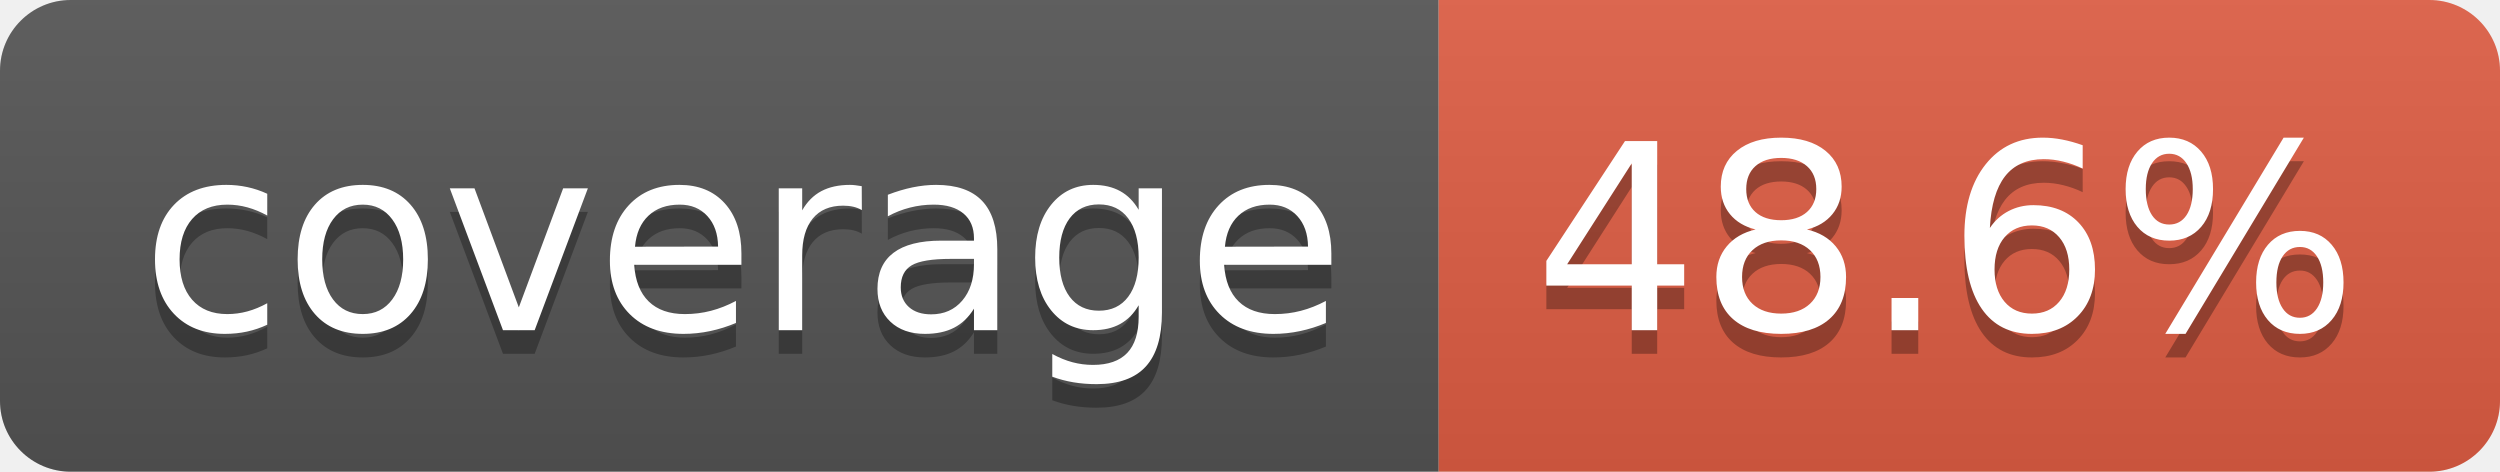
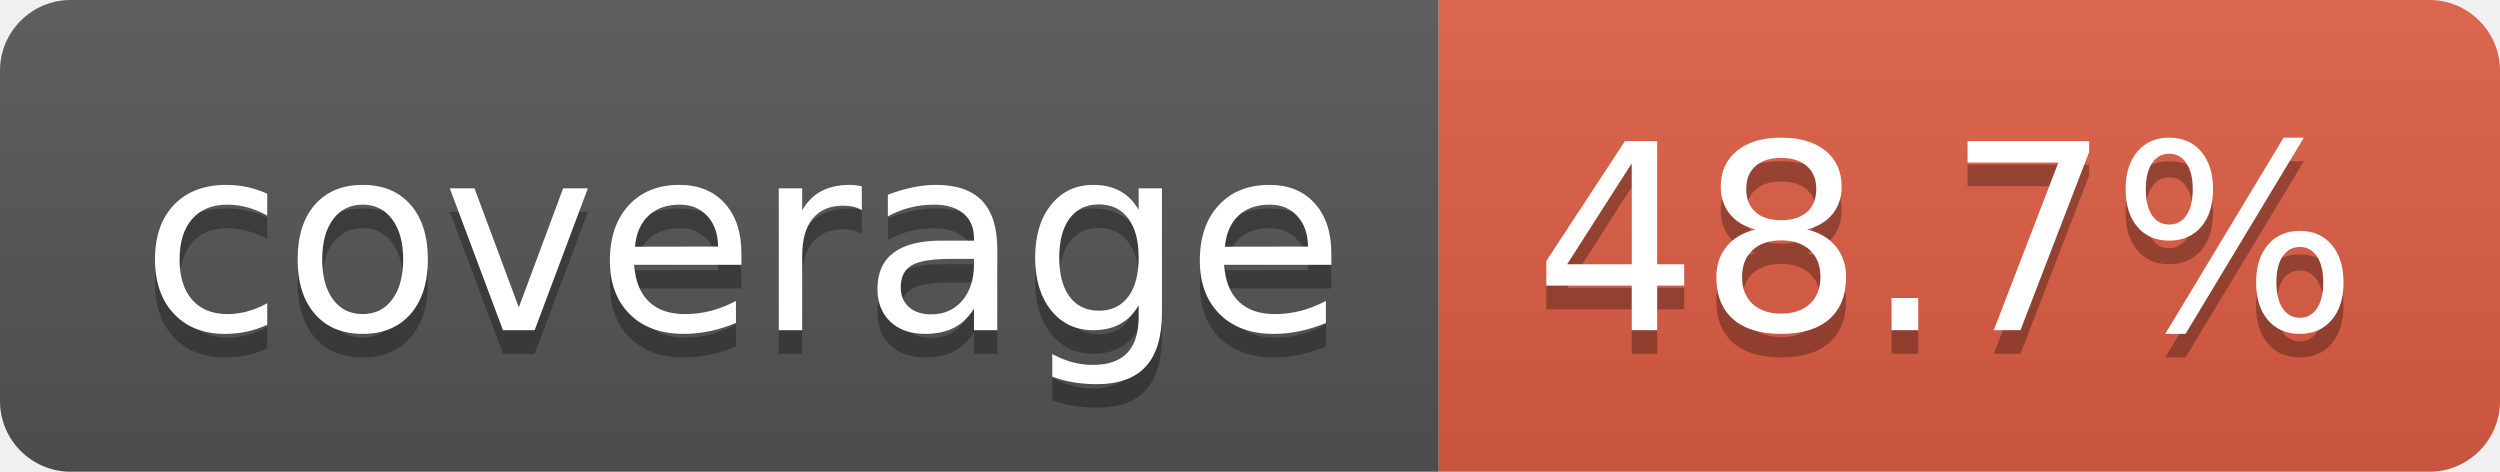
- <svg xmlns="http://www.w3.org/2000/svg" width="106" height="20" role="img" aria-label="coverage: 48.6%">
+ <svg xmlns="http://www.w3.org/2000/svg" width="106" height="20" role="img" aria-label="coverage: 48.7%">
  <linearGradient id="s" x2="0" y2="100%">
    <stop offset="0" stop-color="#bbb" stop-opacity=".1" />
    <stop offset="1" stop-opacity=".1" />
  </linearGradient>
  <clipPath id="r">
    <rect width="106" height="20" rx="3" fill="#fff" />
  </clipPath>
  <g clip-path="url(#r)">
    <rect width="61" height="20" fill="#555" />
    <rect x="61" width="45" height="20" fill="#e05d44" />
    <rect width="106" height="20" fill="url(#s)" />
  </g>
  <g fill="#fff" text-anchor="middle" font-family="Verdana,Geneva,DejaVu Sans,sans-serif" text-rendering="geometricPrecision" font-size="110">
    <text aria-hidden="true" x="315" y="150" fill="#010101" fill-opacity=".3" transform="scale(.1)" textLength="510">coverage</text>
    <text x="315" y="140" transform="scale(.1)" fill="#fff" textLength="510">coverage</text>
-     <text aria-hidden="true" x="825" y="150" fill="#010101" fill-opacity=".3" transform="scale(.1)" textLength="350">48.6%</text>
-     <text x="825" y="140" transform="scale(.1)" fill="#fff" textLength="350">48.6%</text>
+     <text aria-hidden="true" x="825" y="150" fill="#010101" fill-opacity=".3" transform="scale(.1)" textLength="350">48.7%</text>
+     <text x="825" y="140" transform="scale(.1)" fill="#fff" textLength="350">48.7%</text>
  </g>
</svg>
